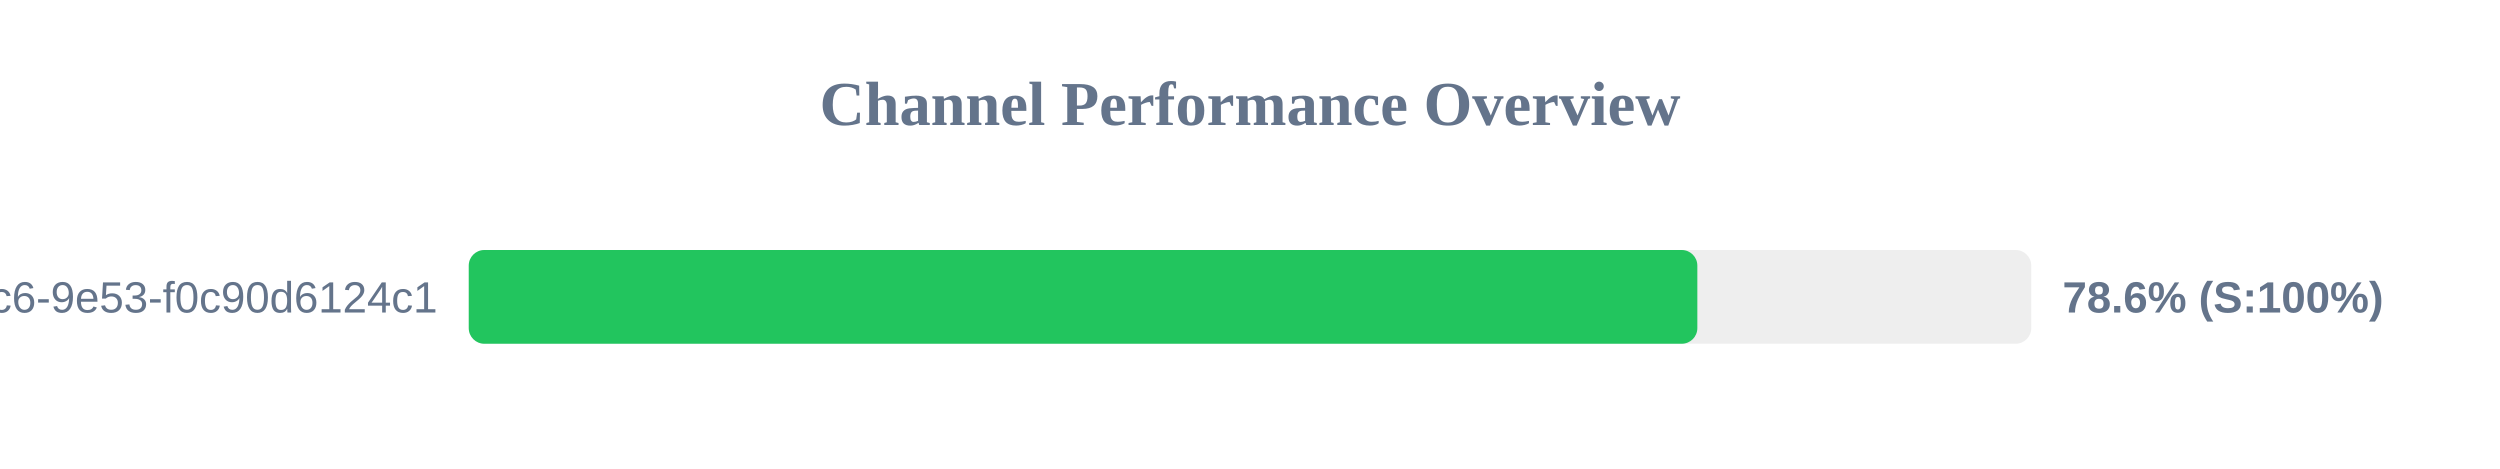
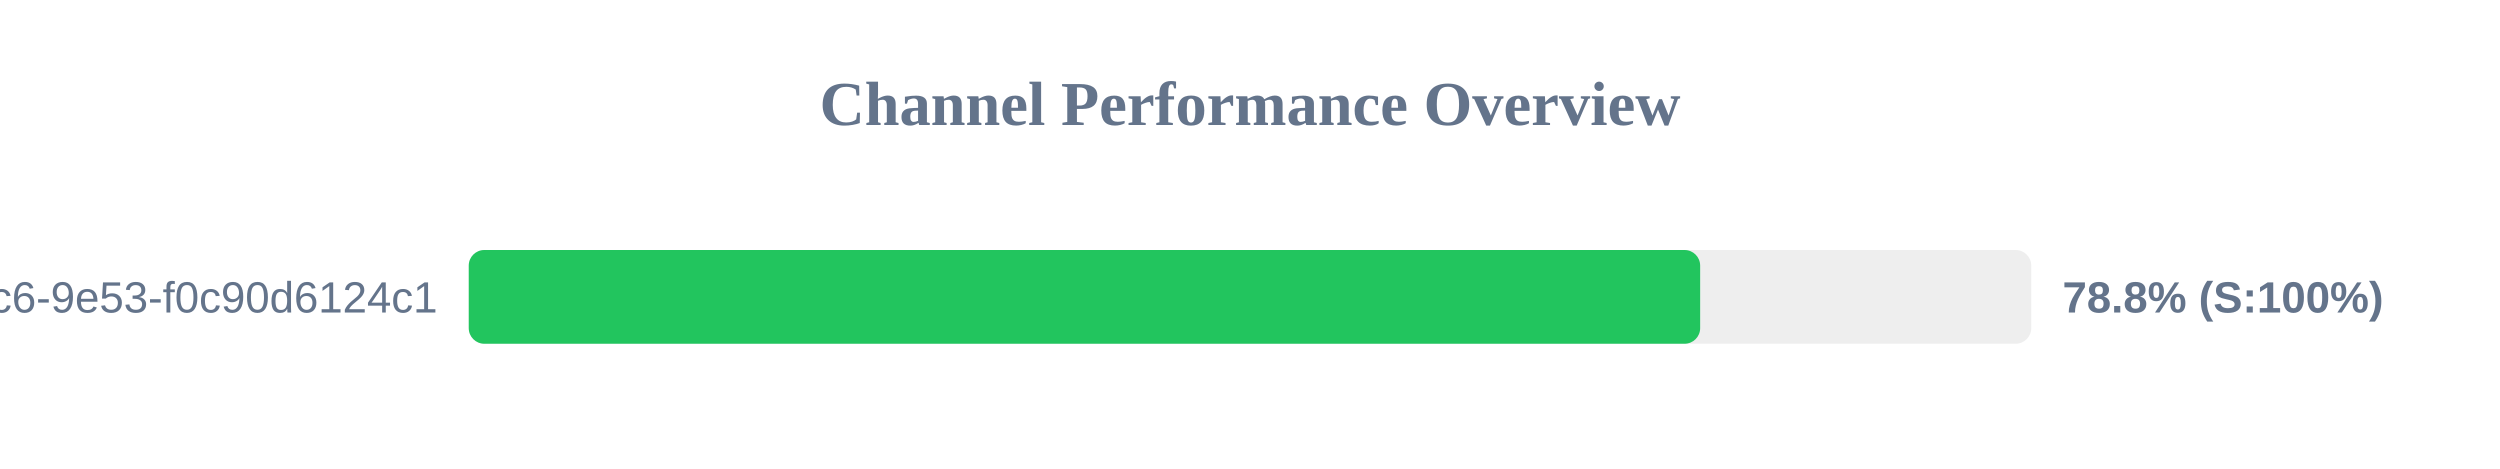
<svg xmlns="http://www.w3.org/2000/svg" width="800" height="150" version="1.1">
  <style>
        .row { font: 14px Arial; fill: #64748b; }
        .score { font: bold 14px Arial; fill: #64748b; }
    </style>
  <text x="400" y="40" text-anchor="middle" font-size="20px" font-weight="bold" fill="#64748b">Channel Performance Overview</text>
  <rect x="150" y="80" width="500" height="30" fill="#eee" rx="5" />
-   <rect x="150" y="80" width="393.15" height="30" fill="#22c55e" rx="5" />
+   <rect x="150" y="80" width="394.05" height="30" fill="#22c55e" rx="5" />
  <text x="140" y="100" text-anchor="end" class="row">?uuid=4685eb2a-5ddb-4dc6-9e53-f0c90d6124c1</text>
-   <text x="660" y="100" text-anchor="start" class="score">78.6% (S:100%)</text>
+   <text x="660" y="100" text-anchor="start" class="score">78.8% (S:100%)</text>
</svg>
